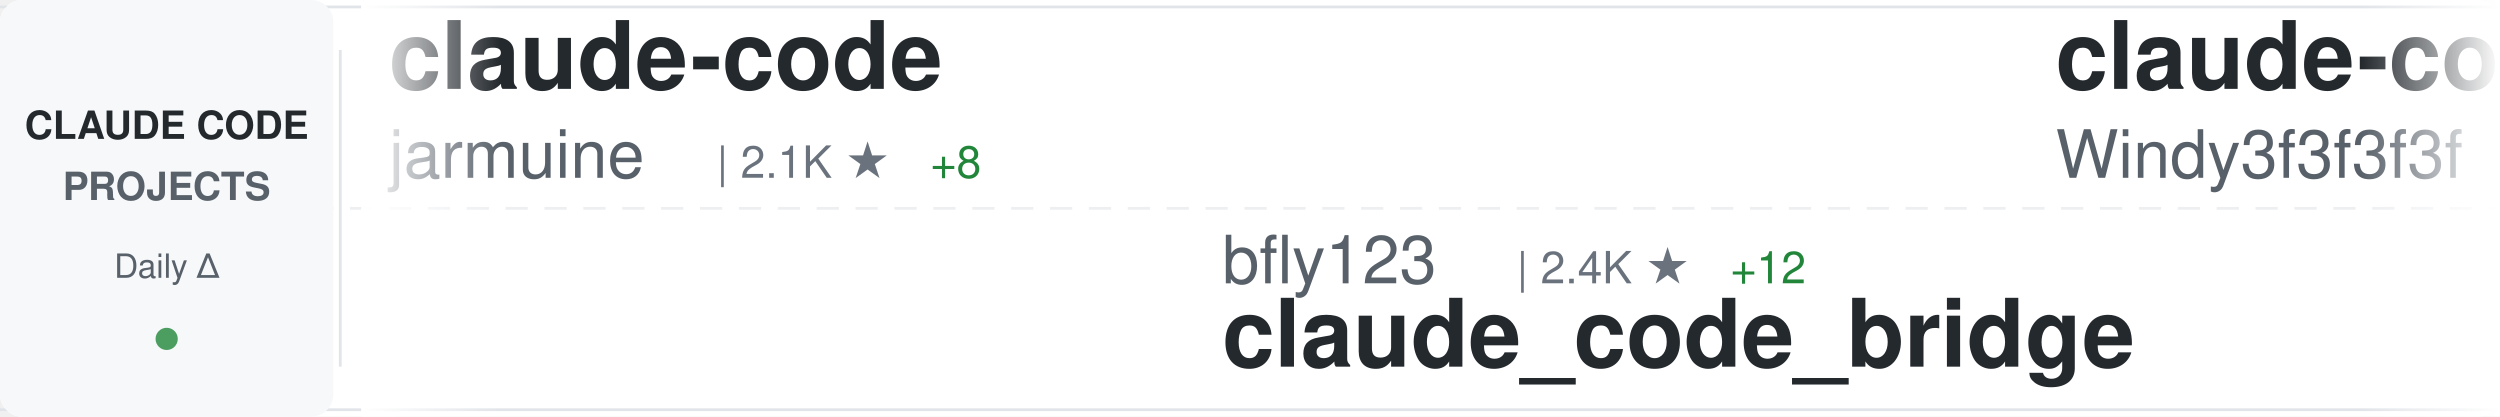
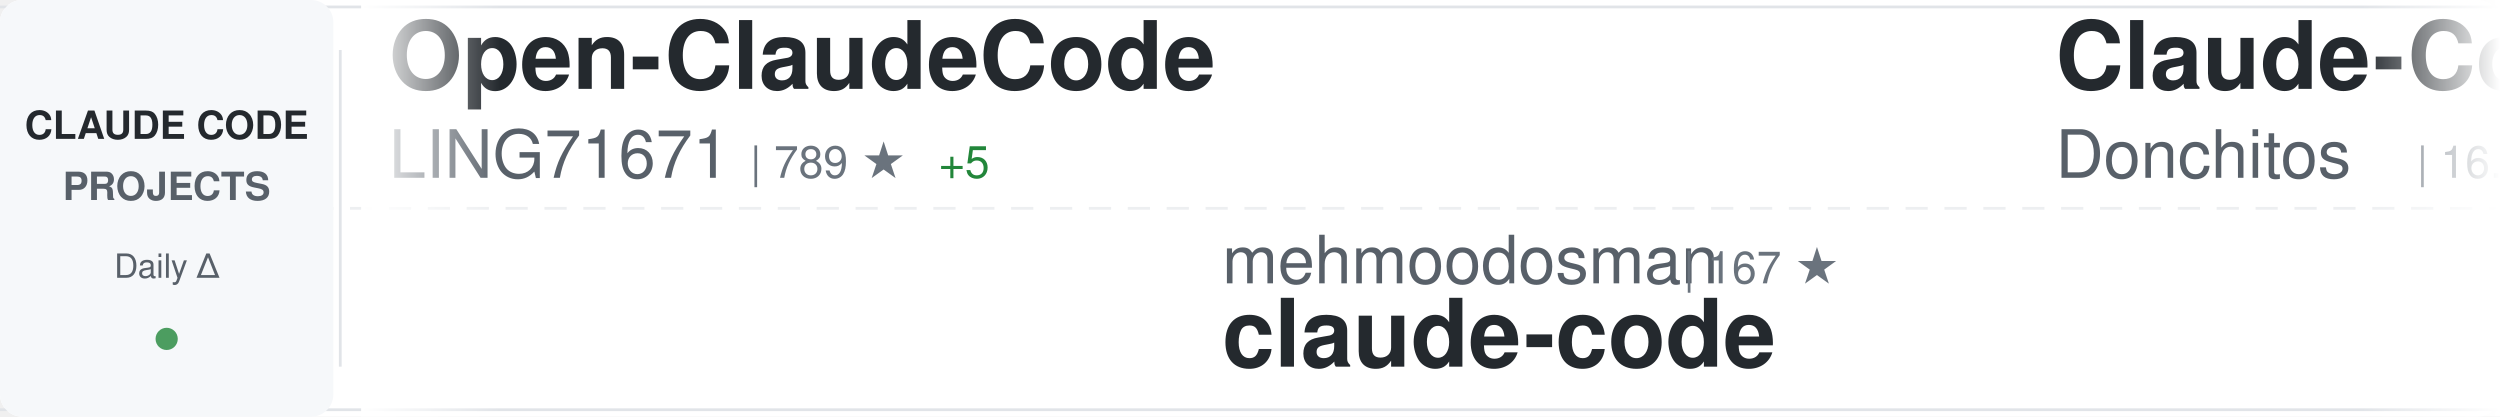
<svg xmlns="http://www.w3.org/2000/svg" width="900" height="150">
  <defs>
    <linearGradient id="awesomeLeftFade" x1="0%" y1="0%" x2="100%" y2="0%">
      <stop offset="0%" style="stop-color:#ffffff;stop-opacity:1" />
      <stop offset="100%" style="stop-color:#ffffff;stop-opacity:0" />
    </linearGradient>
    <linearGradient id="awesomeRightFade" x1="0%" y1="0%" x2="100%" y2="0%">
      <stop offset="0%" style="stop-color:#ffffff;stop-opacity:0" />
      <stop offset="100%" style="stop-color:#ffffff;stop-opacity:1" />
    </linearGradient>
  </defs>
  <rect width="900" height="150" fill="#ffffff" rx="8" />
  <rect x="0" y="2" width="900" height="1" fill="#e1e4e8" />
  <rect x="0" y="147" width="900" height="1" fill="#e1e4e8" />
  <line x1="0" y1="75" x2="900" y2="75" stroke="#e1e4e8" stroke-width="1" stroke-dasharray="8 6" opacity="0.6" />
  <rect x="0" y="0" width="120" height="150" fill="#f6f8fa" rx="8" />
  <text x="60" y="50" font-family="-apple-system, BlinkMacSystemFont, 'Segoe UI', Helvetica, Arial, sans-serif" font-size="14" font-weight="600" fill="#24292e" text-anchor="middle">CLAUDE CODE</text>
  <text x="60" y="72" font-family="-apple-system, BlinkMacSystemFont, 'Segoe UI', Helvetica, Arial, sans-serif" font-size="14" font-weight="600" fill="#586069" text-anchor="middle">PROJECTS</text>
  <text x="60" y="100" font-family="-apple-system, BlinkMacSystemFont, 'Segoe UI', Helvetica, Arial, sans-serif" font-size="12" font-weight="500" fill="#586069" text-anchor="middle">Daily Δ</text>
  <circle cx="60" cy="122" r="4" fill="#22863a" opacity="0.8" />
  <rect x="122" y="18" width="1" height="114" fill="#e1e4e8" />
  <clipPath id="awesomeTickerClip">
    <rect x="130" y="0" width="770" height="150" />
  </clipPath>
  <g clip-path="url(#awesomeTickerClip)">
    <g id="awesomeTickerItems">
      <animateTransform attributeName="transform" attributeType="XML" type="translate" from="0 0" to="-3000 0" dur="54s" repeatCount="indefinite" />
      <g transform="translate(0, 0)">
-         <text x="140" y="32" font-family="-apple-system, BlinkMacSystemFont, 'Segoe UI', Helvetica, Arial, sans-serif" font-size="34" font-weight="600" fill="#24292e">claude-code</text>
-         <text x="140" y="64" font-family="-apple-system, BlinkMacSystemFont, 'Segoe UI', Helvetica, Arial, sans-serif" font-size="24" font-weight="400" fill="#586069">jarmuine</text>
-         <text x="258" y="64" font-family="-apple-system, BlinkMacSystemFont, 'Segoe UI', Helvetica, Arial, sans-serif" font-size="16" font-weight="500" fill="#6a737d">| 2.1K ★</text>
-         <text x="335" y="64" font-family="-apple-system, BlinkMacSystemFont, 'Segoe UI', Helvetica, Arial, sans-serif" font-size="16" font-weight="500" fill="#22863a"> +8</text>
+         <text x="140" y="32" font-family="-apple-system, BlinkMacSystemFont, 'Segoe UI', Helvetica, Arial, sans-serif" font-size="34" font-weight="600" fill="#24292e">Open-ClaudeCode</text>
+         <text x="140" y="64" font-family="-apple-system, BlinkMacSystemFont, 'Segoe UI', Helvetica, Arial, sans-serif" font-size="24" font-weight="400" fill="#586069">LING71671</text>
+         <text x="270" y="64" font-family="-apple-system, BlinkMacSystemFont, 'Segoe UI', Helvetica, Arial, sans-serif" font-size="16" font-weight="500" fill="#6a737d">| 789 ★</text>
+         <text x="338" y="64" font-family="-apple-system, BlinkMacSystemFont, 'Segoe UI', Helvetica, Arial, sans-serif" font-size="16" font-weight="500" fill="#22863a"> +5</text>
      </g>
      <g transform="translate(300, 0)">
-         <text x="140" y="102" font-family="-apple-system, BlinkMacSystemFont, 'Segoe UI', Helvetica, Arial, sans-serif" font-size="24" font-weight="400" fill="#586069">bfly123</text>
-         <text x="246" y="102" font-family="-apple-system, BlinkMacSystemFont, 'Segoe UI', Helvetica, Arial, sans-serif" font-size="16" font-weight="500" fill="#6a737d">| 2.4K ★</text>
-         <text x="323" y="102" font-family="-apple-system, BlinkMacSystemFont, 'Segoe UI', Helvetica, Arial, sans-serif" font-size="16" font-weight="500" fill="#22863a"> +12</text>
-         <text x="140" y="132" font-family="-apple-system, BlinkMacSystemFont, 'Segoe UI', Helvetica, Arial, sans-serif" font-size="34" font-weight="600" fill="#24292e">claude_code_bridge</text>
+         <text x="140" y="102" font-family="-apple-system, BlinkMacSystemFont, 'Segoe UI', Helvetica, Arial, sans-serif" font-size="24" font-weight="400" fill="#586069">mehmoodosman</text>
+         <text x="306" y="102" font-family="-apple-system, BlinkMacSystemFont, 'Segoe UI', Helvetica, Arial, sans-serif" font-size="16" font-weight="500" fill="#6a737d">| 167 ★</text>
+         <text x="140" y="132" font-family="-apple-system, BlinkMacSystemFont, 'Segoe UI', Helvetica, Arial, sans-serif" font-size="34" font-weight="600" fill="#24292e">claude-code</text>
      </g>
      <g transform="translate(600, 0)">
-         <text x="140" y="32" font-family="-apple-system, BlinkMacSystemFont, 'Segoe UI', Helvetica, Arial, sans-serif" font-size="34" font-weight="600" fill="#24292e">claude-code-from-scratch</text>
-         <text x="140" y="64" font-family="-apple-system, BlinkMacSystemFont, 'Segoe UI', Helvetica, Arial, sans-serif" font-size="24" font-weight="400" fill="#586069">Windy3f3f3f3f</text>
-         <text x="318" y="64" font-family="-apple-system, BlinkMacSystemFont, 'Segoe UI', Helvetica, Arial, sans-serif" font-size="16" font-weight="500" fill="#6a737d">| 1.0K ★</text>
-         <text x="395" y="64" font-family="-apple-system, BlinkMacSystemFont, 'Segoe UI', Helvetica, Arial, sans-serif" font-size="16" font-weight="500" fill="#22863a"> +14</text>
+         <text x="140" y="32" font-family="-apple-system, BlinkMacSystemFont, 'Segoe UI', Helvetica, Arial, sans-serif" font-size="34" font-weight="600" fill="#24292e">Claude-Code-Game-Studios</text>
+         <text x="140" y="64" font-family="-apple-system, BlinkMacSystemFont, 'Segoe UI', Helvetica, Arial, sans-serif" font-size="24" font-weight="400" fill="#586069">Donchitos</text>
+         <text x="270" y="64" font-family="-apple-system, BlinkMacSystemFont, 'Segoe UI', Helvetica, Arial, sans-serif" font-size="16" font-weight="500" fill="#6a737d">| 16.5K ★</text>
+         <text x="356" y="64" font-family="-apple-system, BlinkMacSystemFont, 'Segoe UI', Helvetica, Arial, sans-serif" font-size="16" font-weight="500" fill="#22863a"> +120</text>
      </g>
      <g transform="translate(900, 0)">
-         <text x="140" y="102" font-family="-apple-system, BlinkMacSystemFont, 'Segoe UI', Helvetica, Arial, sans-serif" font-size="24" font-weight="400" fill="#586069">pedrohcgs</text>
-         <text x="270" y="102" font-family="-apple-system, BlinkMacSystemFont, 'Segoe UI', Helvetica, Arial, sans-serif" font-size="16" font-weight="500" fill="#6a737d">| 1.0K ★</text>
-         <text x="347" y="102" font-family="-apple-system, BlinkMacSystemFont, 'Segoe UI', Helvetica, Arial, sans-serif" font-size="16" font-weight="500" fill="#22863a"> +6</text>
-         <text x="140" y="132" font-family="-apple-system, BlinkMacSystemFont, 'Segoe UI', Helvetica, Arial, sans-serif" font-size="34" font-weight="600" fill="#24292e">claude-code-my-workflow</text>
+         <text x="140" y="102" font-family="-apple-system, BlinkMacSystemFont, 'Segoe UI', Helvetica, Arial, sans-serif" font-size="24" font-weight="400" fill="#586069">nicedreamzapp</text>
+         <text x="318" y="102" font-family="-apple-system, BlinkMacSystemFont, 'Segoe UI', Helvetica, Arial, sans-serif" font-size="16" font-weight="500" fill="#6a737d">| 2.3K ★</text>
+         <text x="395" y="102" font-family="-apple-system, BlinkMacSystemFont, 'Segoe UI', Helvetica, Arial, sans-serif" font-size="16" font-weight="500" fill="#22863a"> +31</text>
+         <text x="140" y="132" font-family="-apple-system, BlinkMacSystemFont, 'Segoe UI', Helvetica, Arial, sans-serif" font-size="34" font-weight="600" fill="#24292e">claude-code-local</text>
      </g>
      <g transform="translate(1200, 0)">
-         <text x="140" y="32" font-family="-apple-system, BlinkMacSystemFont, 'Segoe UI', Helvetica, Arial, sans-serif" font-size="34" font-weight="600" fill="#24292e">claude-code-templates</text>
-         <text x="140" y="64" font-family="-apple-system, BlinkMacSystemFont, 'Segoe UI', Helvetica, Arial, sans-serif" font-size="24" font-weight="400" fill="#586069">davila7</text>
-         <text x="246" y="64" font-family="-apple-system, BlinkMacSystemFont, 'Segoe UI', Helvetica, Arial, sans-serif" font-size="16" font-weight="500" fill="#6a737d">| 26.0K ★</text>
-         <text x="332" y="64" font-family="-apple-system, BlinkMacSystemFont, 'Segoe UI', Helvetica, Arial, sans-serif" font-size="16" font-weight="500" fill="#22863a"> +352</text>
+         <text x="140" y="32" font-family="-apple-system, BlinkMacSystemFont, 'Segoe UI', Helvetica, Arial, sans-serif" font-size="34" font-weight="600" fill="#24292e">Claude-Code-x-OpenClaw-G...</text>
+         <text x="140" y="64" font-family="-apple-system, BlinkMacSystemFont, 'Segoe UI', Helvetica, Arial, sans-serif" font-size="24" font-weight="400" fill="#586069">KimYx0207</text>
+         <text x="270" y="64" font-family="-apple-system, BlinkMacSystemFont, 'Segoe UI', Helvetica, Arial, sans-serif" font-size="16" font-weight="500" fill="#6a737d">| 3.6K ★</text>
+         <text x="347" y="64" font-family="-apple-system, BlinkMacSystemFont, 'Segoe UI', Helvetica, Arial, sans-serif" font-size="16" font-weight="500" fill="#22863a"> +19</text>
      </g>
      <g transform="translate(1500, 0)">
-         <text x="140" y="102" font-family="-apple-system, BlinkMacSystemFont, 'Segoe UI', Helvetica, Arial, sans-serif" font-size="24" font-weight="400" fill="#586069">snarktank</text>
-         <text x="270" y="102" font-family="-apple-system, BlinkMacSystemFont, 'Segoe UI', Helvetica, Arial, sans-serif" font-size="16" font-weight="500" fill="#6a737d">| 18.0K ★</text>
-         <text x="356" y="102" font-family="-apple-system, BlinkMacSystemFont, 'Segoe UI', Helvetica, Arial, sans-serif" font-size="16" font-weight="500" fill="#22863a"> +109</text>
-         <text x="140" y="132" font-family="-apple-system, BlinkMacSystemFont, 'Segoe UI', Helvetica, Arial, sans-serif" font-size="34" font-weight="600" fill="#24292e">ralph</text>
+         <text x="140" y="102" font-family="-apple-system, BlinkMacSystemFont, 'Segoe UI', Helvetica, Arial, sans-serif" font-size="24" font-weight="400" fill="#586069">Hyper66666</text>
+         <text x="282" y="102" font-family="-apple-system, BlinkMacSystemFont, 'Segoe UI', Helvetica, Arial, sans-serif" font-size="16" font-weight="500" fill="#6a737d">| 213 ★</text>
+         <text x="140" y="132" font-family="-apple-system, BlinkMacSystemFont, 'Segoe UI', Helvetica, Arial, sans-serif" font-size="34" font-weight="600" fill="#24292e">claude-code-sourcemap</text>
      </g>
      <g transform="translate(1800, 0)">
-         <text x="140" y="32" font-family="-apple-system, BlinkMacSystemFont, 'Segoe UI', Helvetica, Arial, sans-serif" font-size="34" font-weight="600" fill="#24292e">Claude-Code-Source-Study</text>
-         <text x="140" y="64" font-family="-apple-system, BlinkMacSystemFont, 'Segoe UI', Helvetica, Arial, sans-serif" font-size="24" font-weight="400" fill="#586069">luyao618</text>
-         <text x="258" y="64" font-family="-apple-system, BlinkMacSystemFont, 'Segoe UI', Helvetica, Arial, sans-serif" font-size="16" font-weight="500" fill="#6a737d">| 1.3K ★</text>
-         <text x="335" y="64" font-family="-apple-system, BlinkMacSystemFont, 'Segoe UI', Helvetica, Arial, sans-serif" font-size="16" font-weight="500" fill="#22863a"> +12</text>
+         <text x="140" y="32" font-family="-apple-system, BlinkMacSystemFont, 'Segoe UI', Helvetica, Arial, sans-serif" font-size="34" font-weight="600" fill="#24292e">claude-code-showcase</text>
+         <text x="140" y="64" font-family="-apple-system, BlinkMacSystemFont, 'Segoe UI', Helvetica, Arial, sans-serif" font-size="24" font-weight="400" fill="#586069">ChrisWiles</text>
+         <text x="282" y="64" font-family="-apple-system, BlinkMacSystemFont, 'Segoe UI', Helvetica, Arial, sans-serif" font-size="16" font-weight="500" fill="#6a737d">| 5.8K ★</text>
+         <text x="359" y="64" font-family="-apple-system, BlinkMacSystemFont, 'Segoe UI', Helvetica, Arial, sans-serif" font-size="16" font-weight="500" fill="#22863a"> +1</text>
      </g>
      <g transform="translate(2100, 0)">
-         <text x="140" y="102" font-family="-apple-system, BlinkMacSystemFont, 'Segoe UI', Helvetica, Arial, sans-serif" font-size="24" font-weight="400" fill="#586069">darcyegb</text>
-         <text x="258" y="102" font-family="-apple-system, BlinkMacSystemFont, 'Segoe UI', Helvetica, Arial, sans-serif" font-size="16" font-weight="500" fill="#6a737d">| 676 ★</text>
-         <text x="326" y="102" font-family="-apple-system, BlinkMacSystemFont, 'Segoe UI', Helvetica, Arial, sans-serif" font-size="16" font-weight="500" fill="#22863a"> +1</text>
-         <text x="140" y="132" font-family="-apple-system, BlinkMacSystemFont, 'Segoe UI', Helvetica, Arial, sans-serif" font-size="34" font-weight="600" fill="#24292e">ClaudeCodeAgents</text>
+         <text x="140" y="102" font-family="-apple-system, BlinkMacSystemFont, 'Segoe UI', Helvetica, Arial, sans-serif" font-size="24" font-weight="400" fill="#586069">AICoderTudou</text>
+         <text x="306" y="102" font-family="-apple-system, BlinkMacSystemFont, 'Segoe UI', Helvetica, Arial, sans-serif" font-size="16" font-weight="500" fill="#6a737d">| 496 ★</text>
+         <text x="140" y="132" font-family="-apple-system, BlinkMacSystemFont, 'Segoe UI', Helvetica, Arial, sans-serif" font-size="34" font-weight="600" fill="#24292e">claude-code-tudou</text>
      </g>
      <g transform="translate(2400, 0)">
-         <text x="140" y="32" font-family="-apple-system, BlinkMacSystemFont, 'Segoe UI', Helvetica, Arial, sans-serif" font-size="34" font-weight="600" fill="#24292e">claude-code</text>
-         <text x="140" y="64" font-family="-apple-system, BlinkMacSystemFont, 'Segoe UI', Helvetica, Arial, sans-serif" font-size="24" font-weight="400" fill="#586069">claude-code-best</text>
-         <text x="354" y="64" font-family="-apple-system, BlinkMacSystemFont, 'Segoe UI', Helvetica, Arial, sans-serif" font-size="16" font-weight="500" fill="#6a737d">| 17.1K ★</text>
-         <text x="440" y="64" font-family="-apple-system, BlinkMacSystemFont, 'Segoe UI', Helvetica, Arial, sans-serif" font-size="16" font-weight="500" fill="#22863a"> +107</text>
+         <text x="140" y="32" font-family="-apple-system, BlinkMacSystemFont, 'Segoe UI', Helvetica, Arial, sans-serif" font-size="34" font-weight="600" fill="#24292e">claude-howto</text>
+         <text x="140" y="64" font-family="-apple-system, BlinkMacSystemFont, 'Segoe UI', Helvetica, Arial, sans-serif" font-size="24" font-weight="400" fill="#586069">luongnv89</text>
+         <text x="270" y="64" font-family="-apple-system, BlinkMacSystemFont, 'Segoe UI', Helvetica, Arial, sans-serif" font-size="16" font-weight="500" fill="#6a737d">| 29.9K ★</text>
+         <text x="356" y="64" font-family="-apple-system, BlinkMacSystemFont, 'Segoe UI', Helvetica, Arial, sans-serif" font-size="16" font-weight="500" fill="#22863a"> +505</text>
      </g>
      <g transform="translate(2700, 0)">
-         <text x="140" y="102" font-family="-apple-system, BlinkMacSystemFont, 'Segoe UI', Helvetica, Arial, sans-serif" font-size="24" font-weight="400" fill="#586069">musistudio</text>
-         <text x="282" y="102" font-family="-apple-system, BlinkMacSystemFont, 'Segoe UI', Helvetica, Arial, sans-serif" font-size="16" font-weight="500" fill="#6a737d">| 33.1K ★</text>
-         <text x="368" y="102" font-family="-apple-system, BlinkMacSystemFont, 'Segoe UI', Helvetica, Arial, sans-serif" font-size="16" font-weight="500" fill="#22863a"> +94</text>
-         <text x="140" y="132" font-family="-apple-system, BlinkMacSystemFont, 'Segoe UI', Helvetica, Arial, sans-serif" font-size="34" font-weight="600" fill="#24292e">claude-code-router</text>
+         <text x="140" y="102" font-family="-apple-system, BlinkMacSystemFont, 'Segoe UI', Helvetica, Arial, sans-serif" font-size="24" font-weight="400" fill="#586069">https-deeplearning-ai</text>
+         <text x="414" y="102" font-family="-apple-system, BlinkMacSystemFont, 'Segoe UI', Helvetica, Arial, sans-serif" font-size="16" font-weight="500" fill="#6a737d">| 497 ★</text>
+         <text x="140" y="132" font-family="-apple-system, BlinkMacSystemFont, 'Segoe UI', Helvetica, Arial, sans-serif" font-size="34" font-weight="600" fill="#24292e">sc-claude-code-files</text>
      </g>
      <g transform="translate(3000, 0)">
-         <text x="140" y="32" font-family="-apple-system, BlinkMacSystemFont, 'Segoe UI', Helvetica, Arial, sans-serif" font-size="34" font-weight="600" fill="#24292e">claude-code</text>
-         <text x="140" y="64" font-family="-apple-system, BlinkMacSystemFont, 'Segoe UI', Helvetica, Arial, sans-serif" font-size="24" font-weight="400" fill="#586069">jarmuine</text>
-         <text x="258" y="64" font-family="-apple-system, BlinkMacSystemFont, 'Segoe UI', Helvetica, Arial, sans-serif" font-size="16" font-weight="500" fill="#6a737d">| 2.1K ★</text>
-         <text x="335" y="64" font-family="-apple-system, BlinkMacSystemFont, 'Segoe UI', Helvetica, Arial, sans-serif" font-size="16" font-weight="500" fill="#22863a"> +8</text>
+         <text x="140" y="32" font-family="-apple-system, BlinkMacSystemFont, 'Segoe UI', Helvetica, Arial, sans-serif" font-size="34" font-weight="600" fill="#24292e">Open-ClaudeCode</text>
+         <text x="140" y="64" font-family="-apple-system, BlinkMacSystemFont, 'Segoe UI', Helvetica, Arial, sans-serif" font-size="24" font-weight="400" fill="#586069">LING71671</text>
+         <text x="270" y="64" font-family="-apple-system, BlinkMacSystemFont, 'Segoe UI', Helvetica, Arial, sans-serif" font-size="16" font-weight="500" fill="#6a737d">| 789 ★</text>
+         <text x="338" y="64" font-family="-apple-system, BlinkMacSystemFont, 'Segoe UI', Helvetica, Arial, sans-serif" font-size="16" font-weight="500" fill="#22863a"> +5</text>
      </g>
      <g transform="translate(3300, 0)">
-         <text x="140" y="102" font-family="-apple-system, BlinkMacSystemFont, 'Segoe UI', Helvetica, Arial, sans-serif" font-size="24" font-weight="400" fill="#586069">bfly123</text>
-         <text x="246" y="102" font-family="-apple-system, BlinkMacSystemFont, 'Segoe UI', Helvetica, Arial, sans-serif" font-size="16" font-weight="500" fill="#6a737d">| 2.4K ★</text>
-         <text x="323" y="102" font-family="-apple-system, BlinkMacSystemFont, 'Segoe UI', Helvetica, Arial, sans-serif" font-size="16" font-weight="500" fill="#22863a"> +12</text>
-         <text x="140" y="132" font-family="-apple-system, BlinkMacSystemFont, 'Segoe UI', Helvetica, Arial, sans-serif" font-size="34" font-weight="600" fill="#24292e">claude_code_bridge</text>
+         <text x="140" y="102" font-family="-apple-system, BlinkMacSystemFont, 'Segoe UI', Helvetica, Arial, sans-serif" font-size="24" font-weight="400" fill="#586069">mehmoodosman</text>
+         <text x="306" y="102" font-family="-apple-system, BlinkMacSystemFont, 'Segoe UI', Helvetica, Arial, sans-serif" font-size="16" font-weight="500" fill="#6a737d">| 167 ★</text>
+         <text x="140" y="132" font-family="-apple-system, BlinkMacSystemFont, 'Segoe UI', Helvetica, Arial, sans-serif" font-size="34" font-weight="600" fill="#24292e">claude-code</text>
      </g>
      <g transform="translate(3600, 0)">
-         <text x="140" y="32" font-family="-apple-system, BlinkMacSystemFont, 'Segoe UI', Helvetica, Arial, sans-serif" font-size="34" font-weight="600" fill="#24292e">claude-code-from-scratch</text>
-         <text x="140" y="64" font-family="-apple-system, BlinkMacSystemFont, 'Segoe UI', Helvetica, Arial, sans-serif" font-size="24" font-weight="400" fill="#586069">Windy3f3f3f3f</text>
-         <text x="318" y="64" font-family="-apple-system, BlinkMacSystemFont, 'Segoe UI', Helvetica, Arial, sans-serif" font-size="16" font-weight="500" fill="#6a737d">| 1.0K ★</text>
-         <text x="395" y="64" font-family="-apple-system, BlinkMacSystemFont, 'Segoe UI', Helvetica, Arial, sans-serif" font-size="16" font-weight="500" fill="#22863a"> +14</text>
+         <text x="140" y="32" font-family="-apple-system, BlinkMacSystemFont, 'Segoe UI', Helvetica, Arial, sans-serif" font-size="34" font-weight="600" fill="#24292e">Claude-Code-Game-Studios</text>
+         <text x="140" y="64" font-family="-apple-system, BlinkMacSystemFont, 'Segoe UI', Helvetica, Arial, sans-serif" font-size="24" font-weight="400" fill="#586069">Donchitos</text>
+         <text x="270" y="64" font-family="-apple-system, BlinkMacSystemFont, 'Segoe UI', Helvetica, Arial, sans-serif" font-size="16" font-weight="500" fill="#6a737d">| 16.5K ★</text>
+         <text x="356" y="64" font-family="-apple-system, BlinkMacSystemFont, 'Segoe UI', Helvetica, Arial, sans-serif" font-size="16" font-weight="500" fill="#22863a"> +120</text>
      </g>
      <g transform="translate(3900, 0)">
-         <text x="140" y="102" font-family="-apple-system, BlinkMacSystemFont, 'Segoe UI', Helvetica, Arial, sans-serif" font-size="24" font-weight="400" fill="#586069">pedrohcgs</text>
-         <text x="270" y="102" font-family="-apple-system, BlinkMacSystemFont, 'Segoe UI', Helvetica, Arial, sans-serif" font-size="16" font-weight="500" fill="#6a737d">| 1.0K ★</text>
-         <text x="347" y="102" font-family="-apple-system, BlinkMacSystemFont, 'Segoe UI', Helvetica, Arial, sans-serif" font-size="16" font-weight="500" fill="#22863a"> +6</text>
-         <text x="140" y="132" font-family="-apple-system, BlinkMacSystemFont, 'Segoe UI', Helvetica, Arial, sans-serif" font-size="34" font-weight="600" fill="#24292e">claude-code-my-workflow</text>
+         <text x="140" y="102" font-family="-apple-system, BlinkMacSystemFont, 'Segoe UI', Helvetica, Arial, sans-serif" font-size="24" font-weight="400" fill="#586069">nicedreamzapp</text>
+         <text x="318" y="102" font-family="-apple-system, BlinkMacSystemFont, 'Segoe UI', Helvetica, Arial, sans-serif" font-size="16" font-weight="500" fill="#6a737d">| 2.3K ★</text>
+         <text x="395" y="102" font-family="-apple-system, BlinkMacSystemFont, 'Segoe UI', Helvetica, Arial, sans-serif" font-size="16" font-weight="500" fill="#22863a"> +31</text>
+         <text x="140" y="132" font-family="-apple-system, BlinkMacSystemFont, 'Segoe UI', Helvetica, Arial, sans-serif" font-size="34" font-weight="600" fill="#24292e">claude-code-local</text>
      </g>
    </g>
  </g>
  <rect x="130" y="0" width="50" height="150" fill="url(#awesomeLeftFade)" />
  <rect x="850" y="0" width="50" height="150" fill="url(#awesomeRightFade)" />
</svg>
